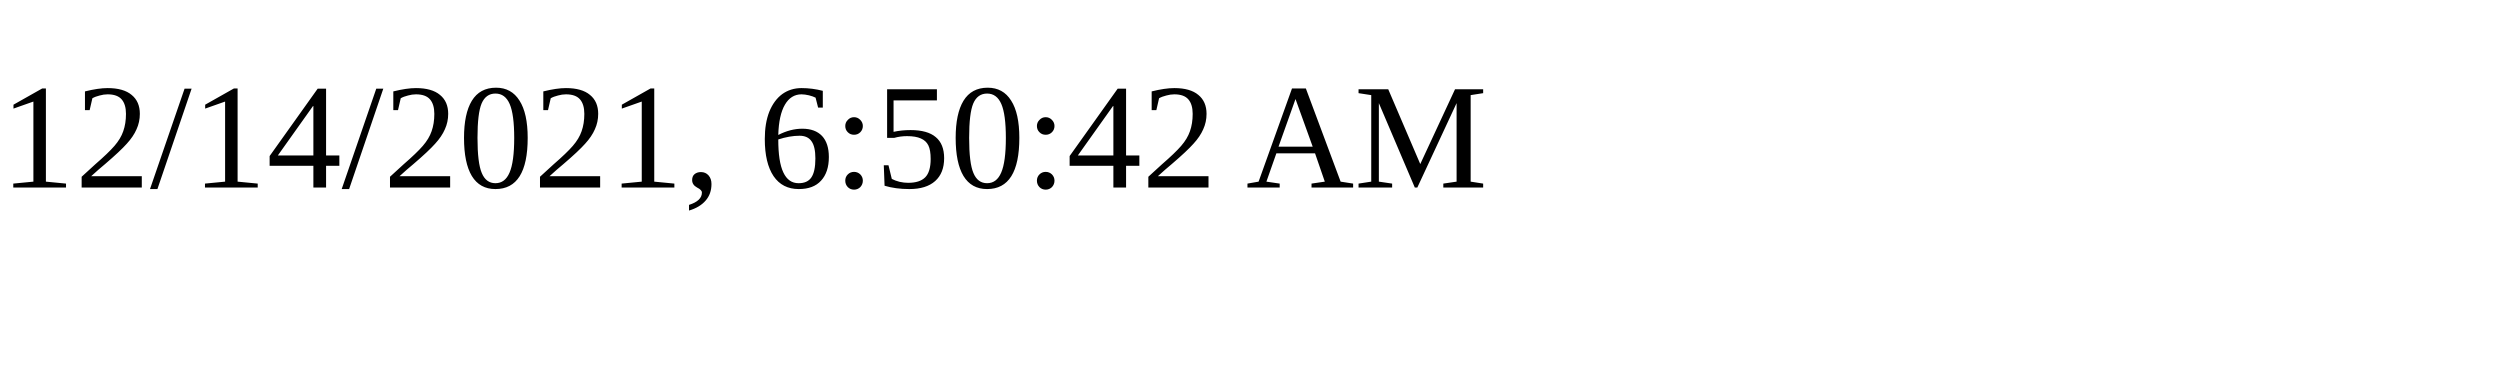
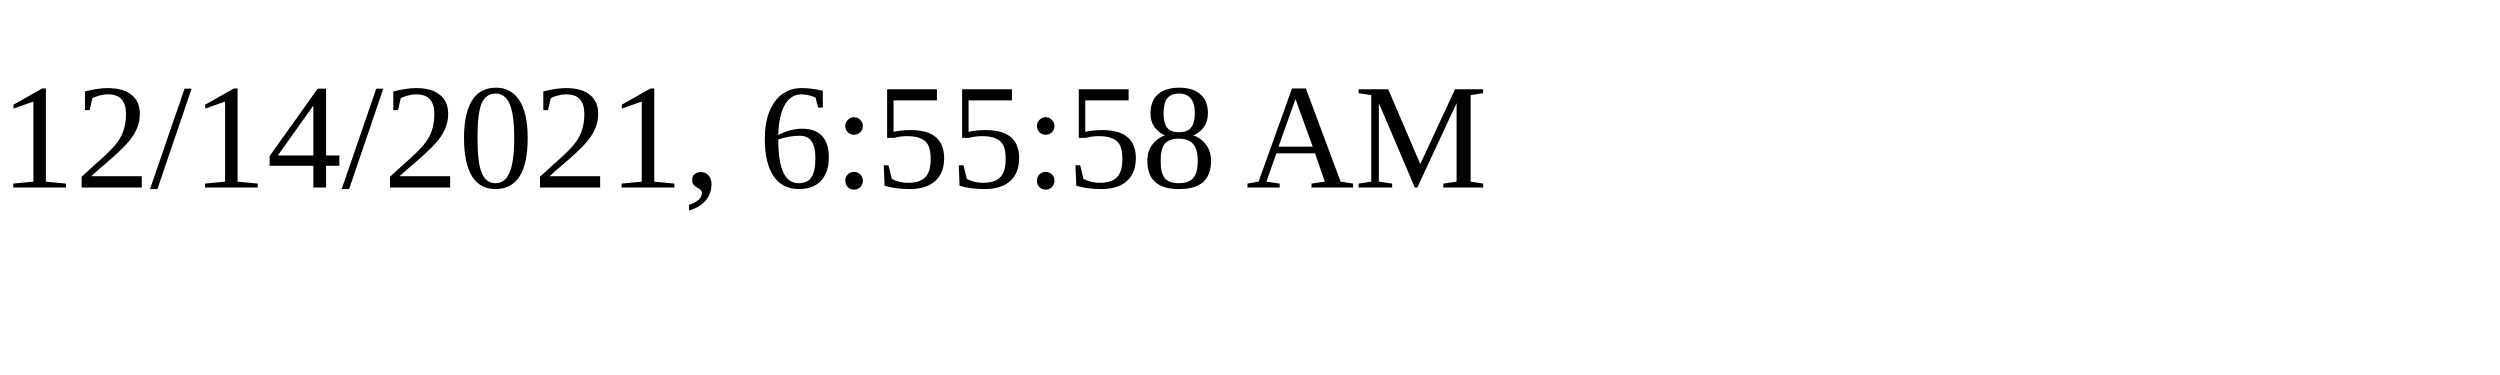
<svg xmlns="http://www.w3.org/2000/svg" height="30" width="200">
-   <text x="0" y="15">12/14/2021, 6:50:42 AM</text>
+   <text x="0" y="15">12/14/2021, 6:55:58 AM</text>
</svg>
